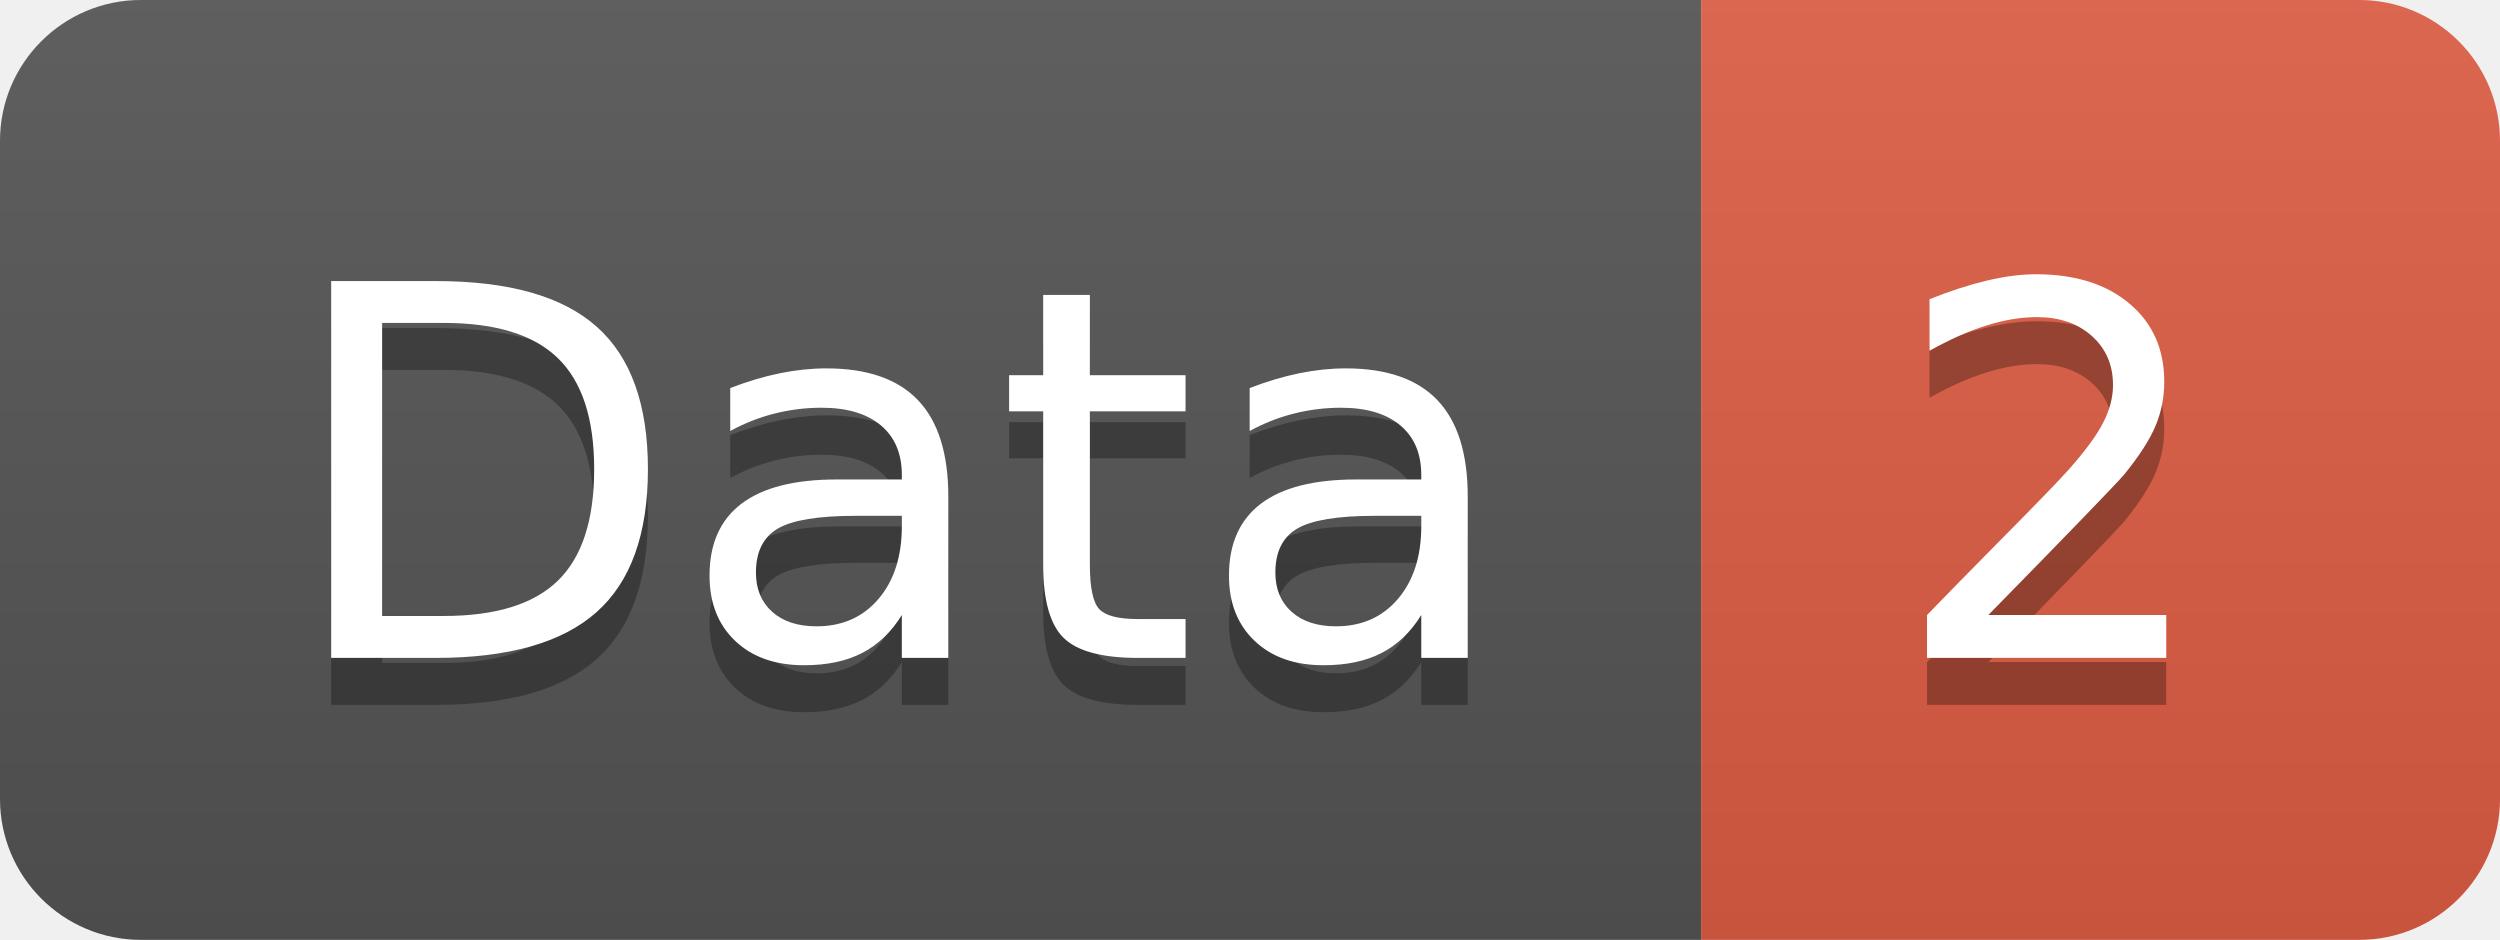
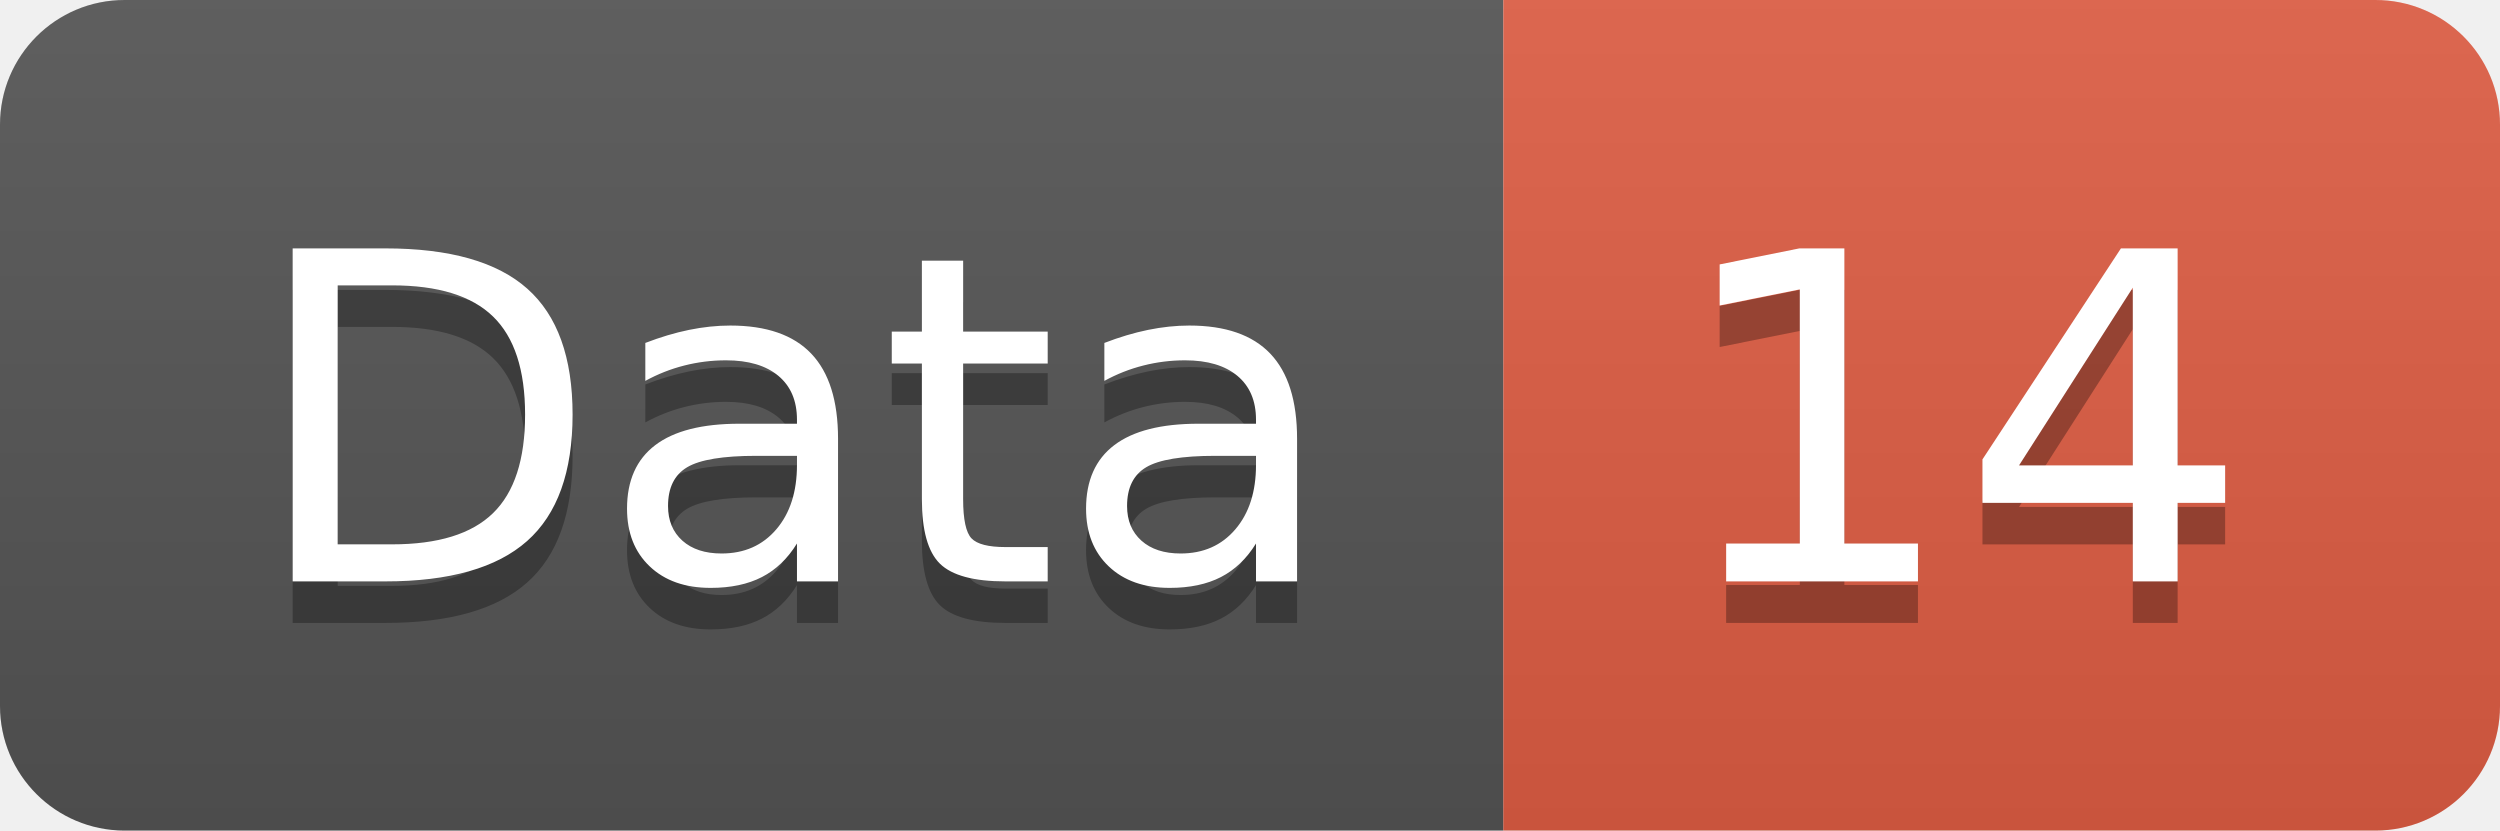
- <svg xmlns="http://www.w3.org/2000/svg" width="53.2" height="20">
+ <svg xmlns="http://www.w3.org/2000/svg" width="60.2" height="20">
  <linearGradient id="smooth" x2="0" y2="100%">
    <stop offset="0" stop-color="#bbb" stop-opacity=".1" />
    <stop offset="1" stop-opacity=".1" />
  </linearGradient>
  <clipPath id="round">
-     <rect width="53.2" height="20" rx="3" fill="#fff" />
+     <rect width="60.2" height="20" rx="3" fill="#fff" />
  </clipPath>
  <g clip-path="url(#round)">
    <rect width="36.2" height="20" fill="#555" />
-     <rect x="36.2" width="17.0" height="20" fill="#e05d44" />
-     <rect width="53.2" height="20" fill="url(#smooth)" />
+     <rect x="36.2" width="24.0" height="20" fill="#e05d44" />
+     <rect width="60.2" height="20" fill="url(#smooth)" />
  </g>
  <g fill="#fff" text-anchor="middle" font-family="DejaVu Sans,Verdana,Geneva,sans-serif" font-size="110">
    <text x="191.0" y="150" fill="#010101" fill-opacity=".3" transform="scale(0.1)" textLength="262.0" lengthAdjust="spacing">Data</text>
    <text x="191.0" y="140" transform="scale(0.1)" textLength="262.0" lengthAdjust="spacing">Data</text>
-     <text x="437.0" y="150" fill="#010101" fill-opacity=".3" transform="scale(0.1)" textLength="70.0" lengthAdjust="spacing">2</text>
-     <text x="437.0" y="140" transform="scale(0.1)" textLength="70.0" lengthAdjust="spacing">2</text>
+     <text x="472.0" y="150" fill="#010101" fill-opacity=".3" transform="scale(0.1)" textLength="140.0" lengthAdjust="spacing">14</text>
+     <text x="472.0" y="140" transform="scale(0.1)" textLength="140.0" lengthAdjust="spacing">14</text>
  </g>
</svg>
